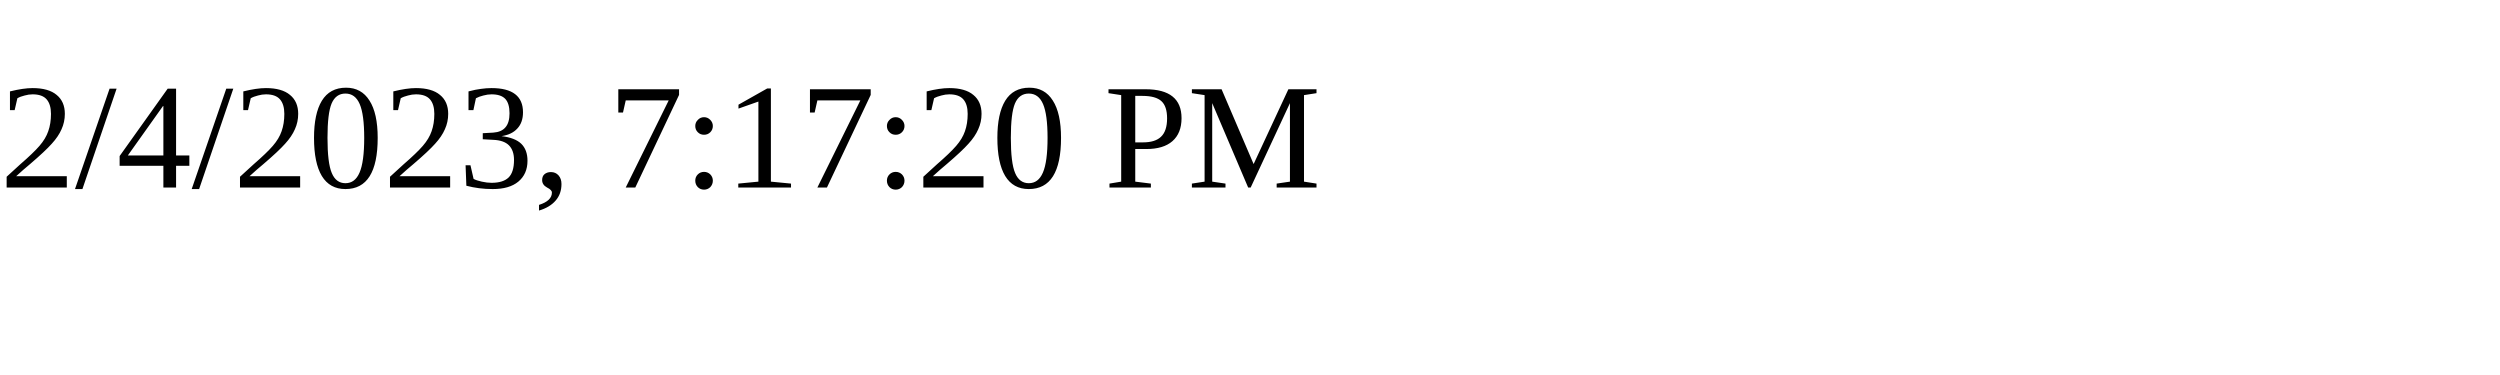
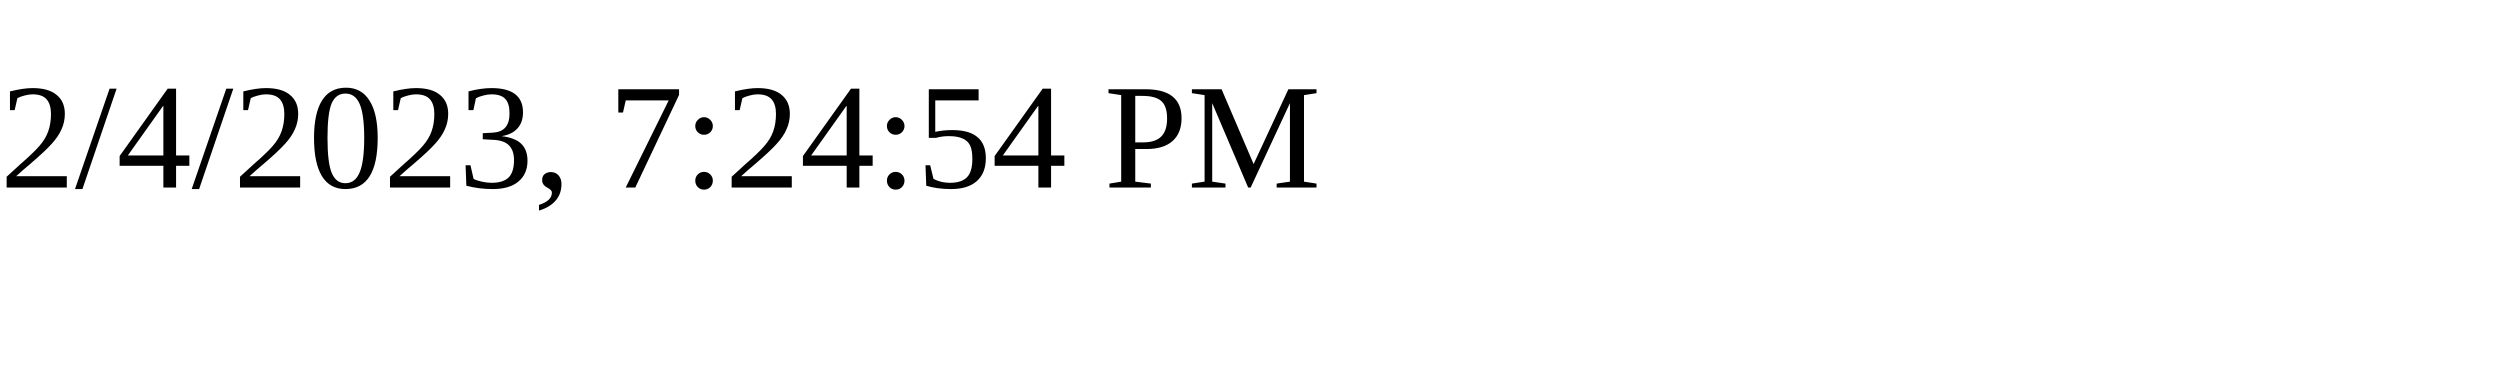
<svg xmlns="http://www.w3.org/2000/svg" height="30" width="200">
-   <text x="0" y="15">2/4/2023, 7:17:20 PM</text>
+   <text x="0" y="15">2/4/2023, 7:24:54 PM</text>
</svg>
